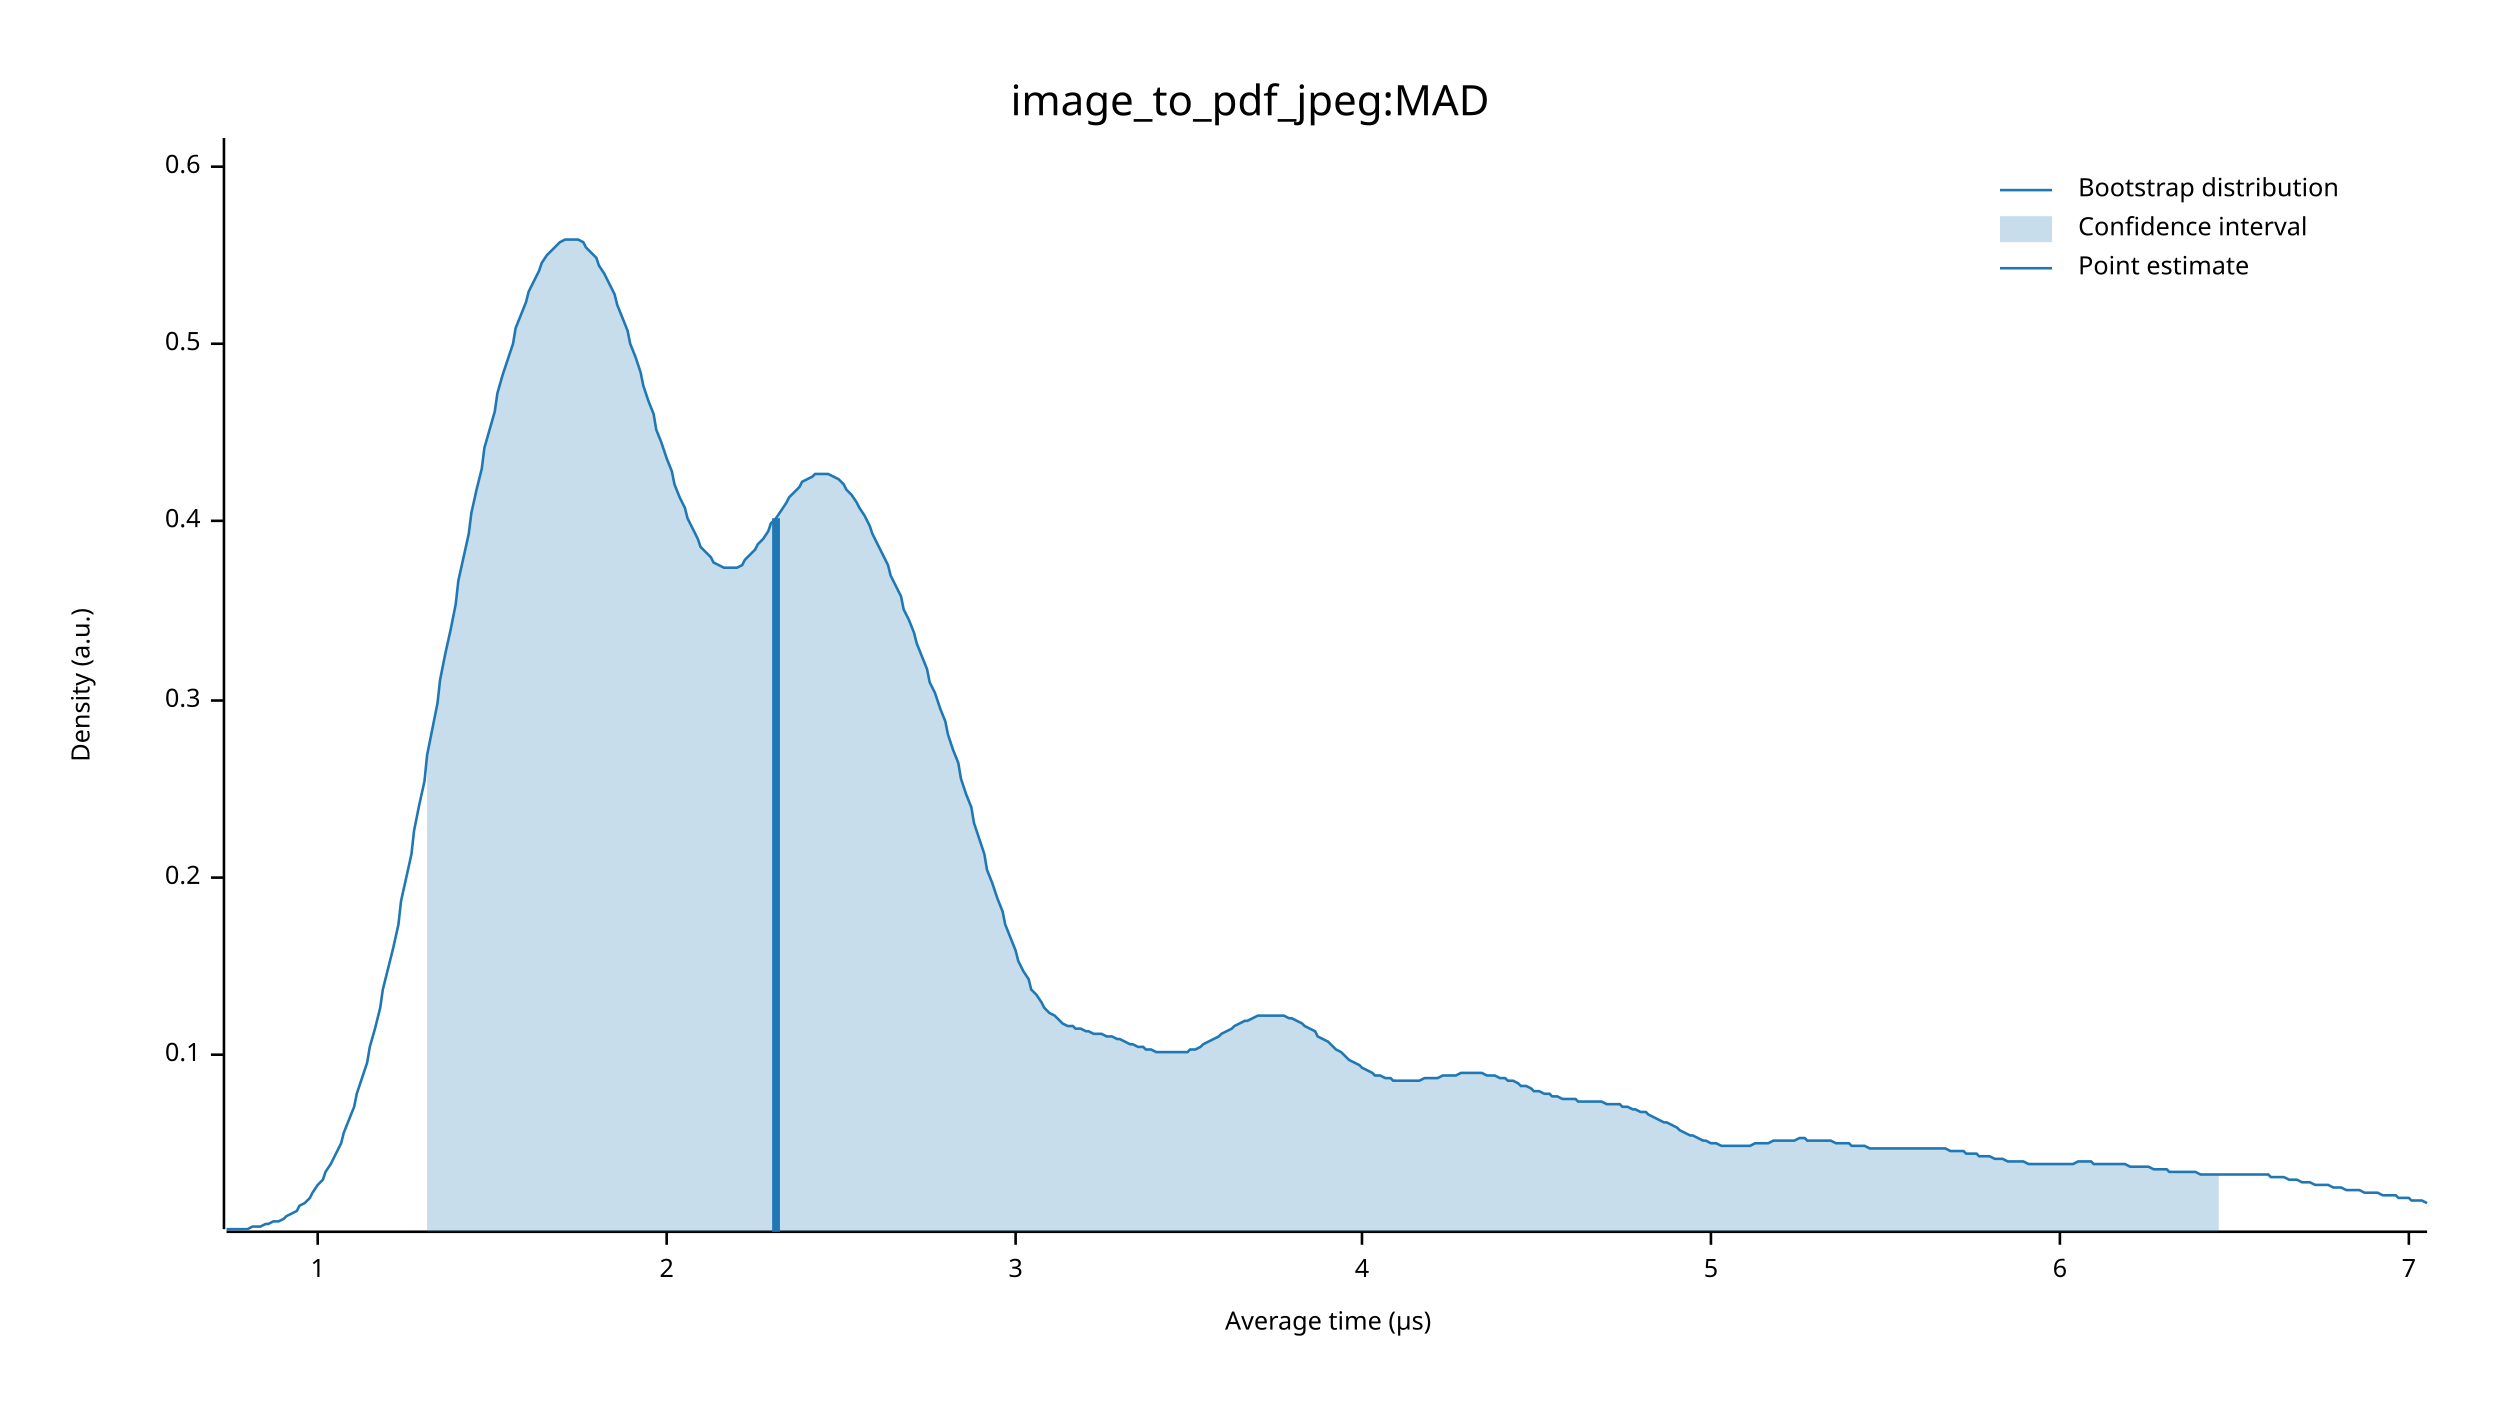
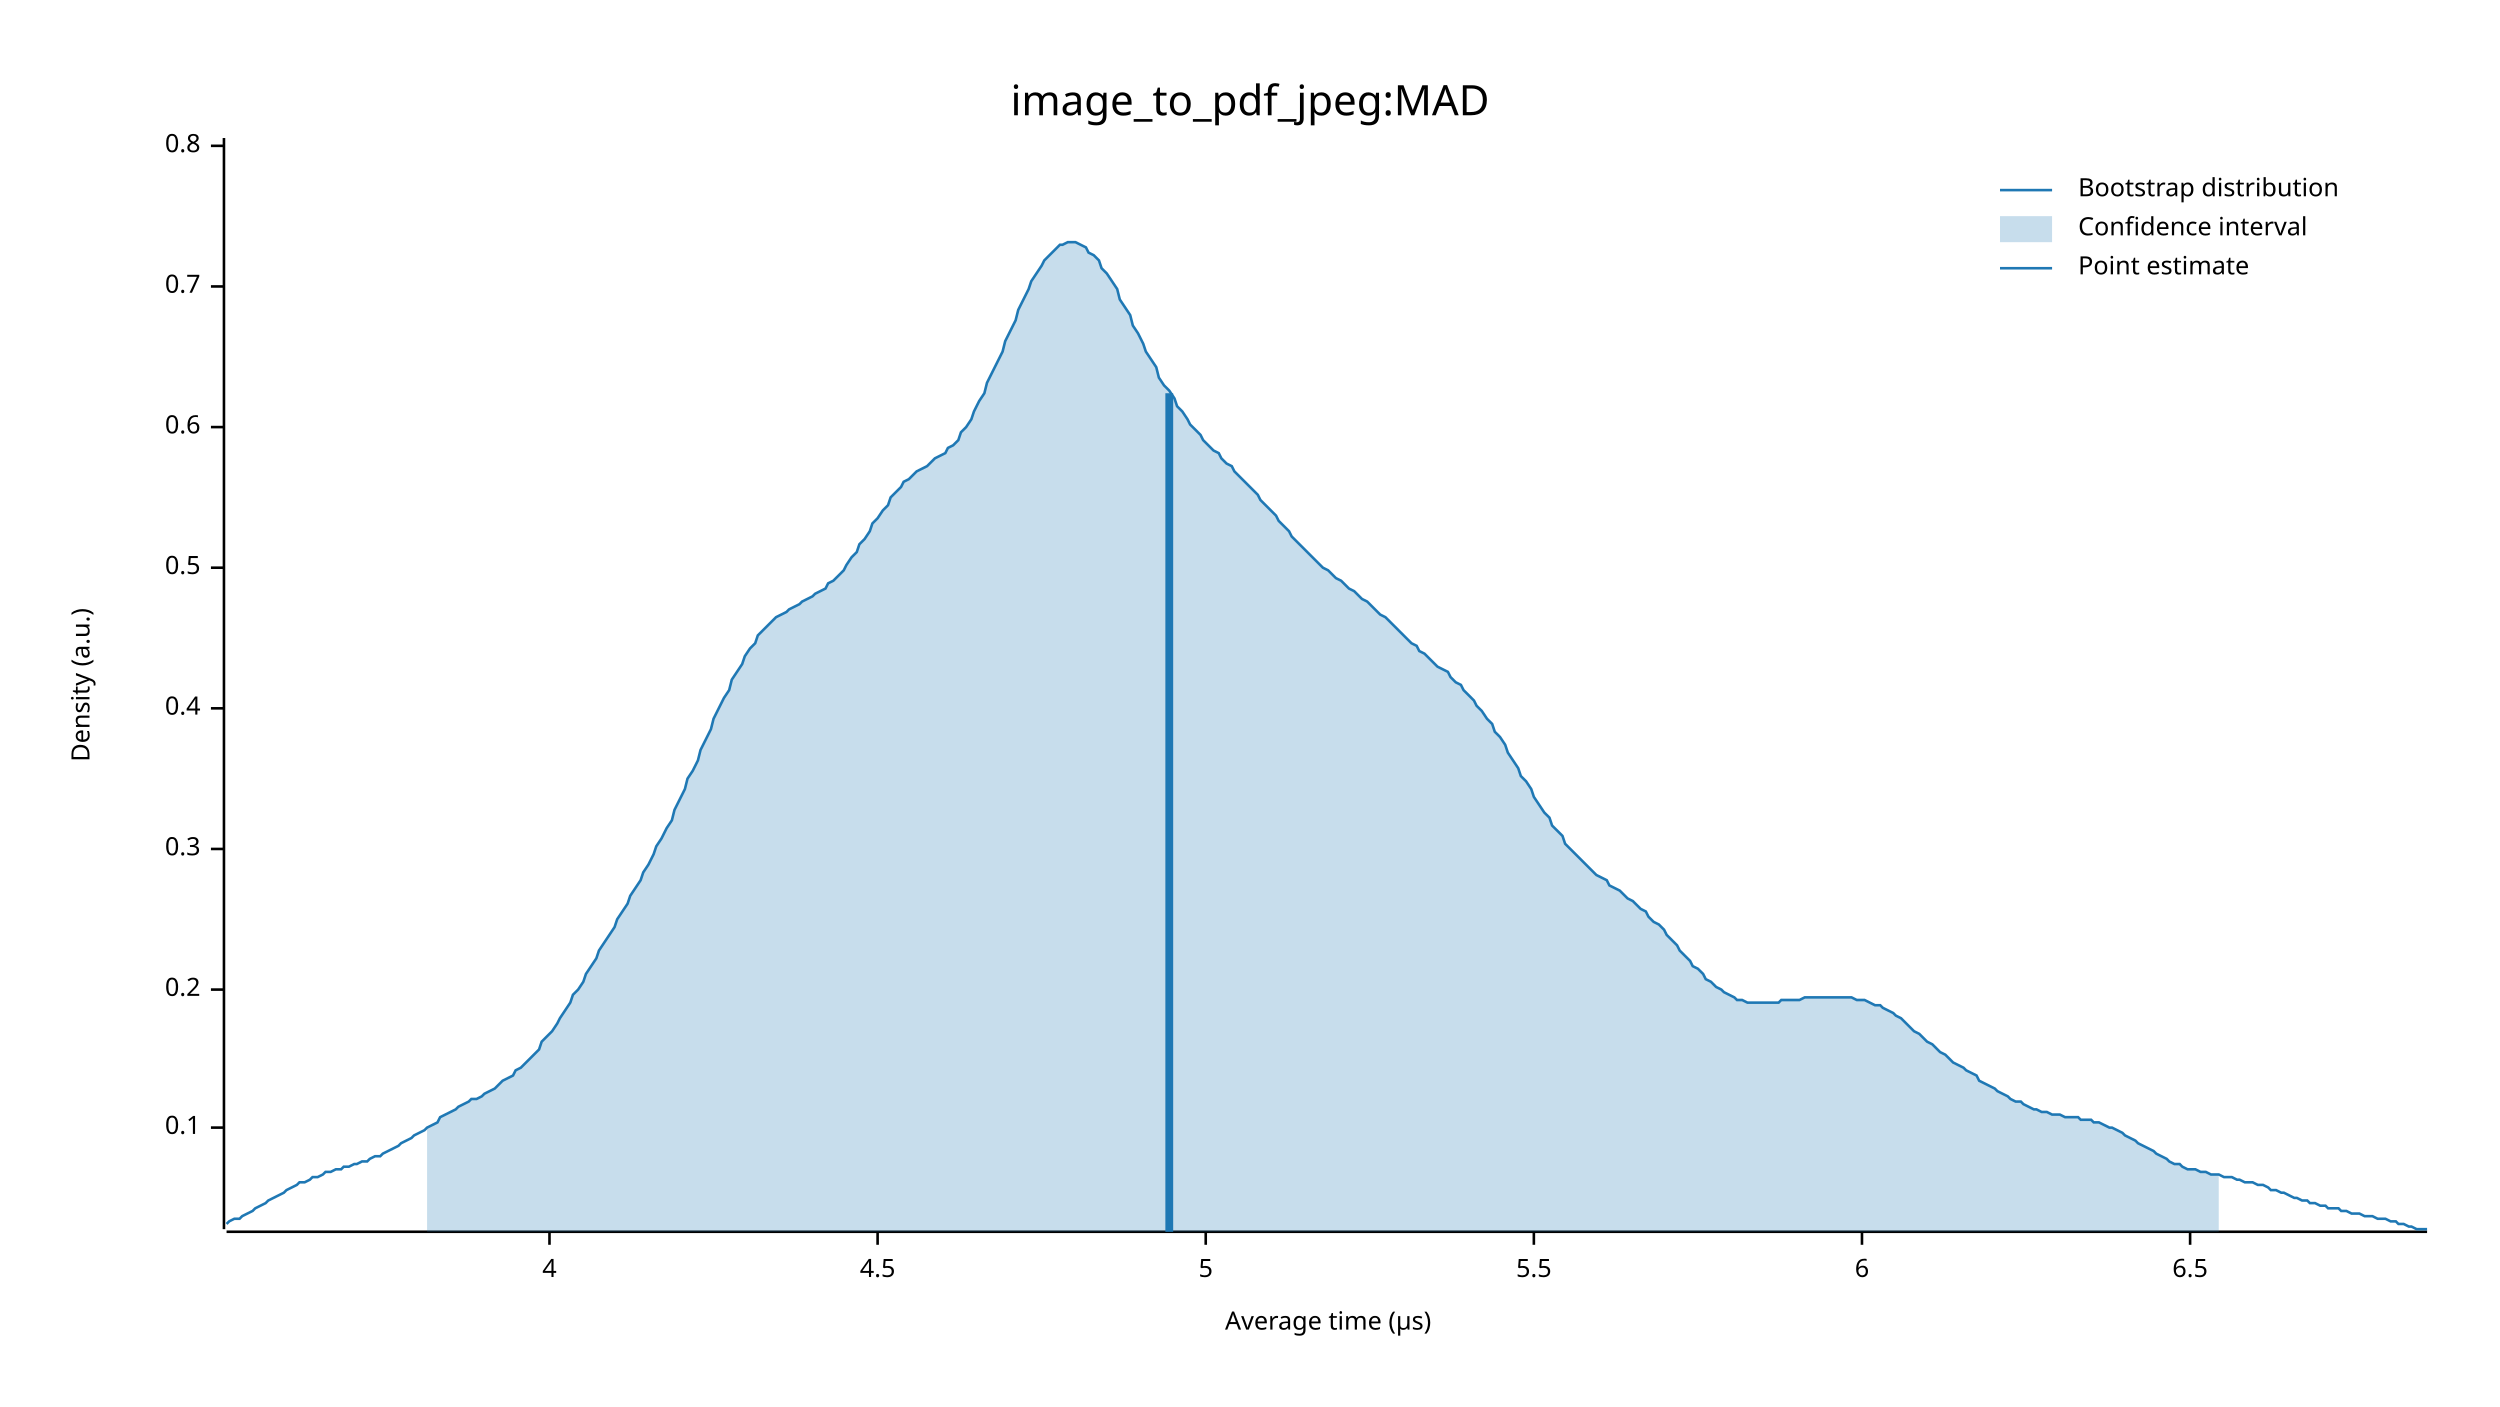
<svg xmlns="http://www.w3.org/2000/svg" width="960" height="540" viewBox="0 0 960 540">
  <text x="480" y="32" dy="0.76em" text-anchor="middle" font-family="sans-serif" font-size="16.129" opacity="1" fill="#000000">
image_to_pdf_jpeg:MAD
</text>
  <text x="27" y="263" dy="0.76em" text-anchor="middle" font-family="sans-serif" font-size="9.677" opacity="1" fill="#000000" transform="rotate(270, 27, 263)">
Density (a.u.)
</text>
  <text x="510" y="513" dy="-0.5ex" text-anchor="middle" font-family="sans-serif" font-size="9.677" opacity="1" fill="#000000">
Average time (µs)
</text>
  <polyline fill="none" opacity="1" stroke="#000000" stroke-width="1" points="86,53 86,472 " />
-   <text x="77" y="405" dy="0.5ex" text-anchor="end" font-family="sans-serif" font-size="9.677" opacity="1" fill="#000000">
+   <text x="77" y="433" dy="0.5ex" text-anchor="end" font-family="sans-serif" font-size="9.677" opacity="1" fill="#000000">
0.1
</text>
-   <polyline fill="none" opacity="1" stroke="#000000" stroke-width="1" points="81,405 86,405 " />
-   <text x="77" y="337" dy="0.5ex" text-anchor="end" font-family="sans-serif" font-size="9.677" opacity="1" fill="#000000">
+   <polyline fill="none" opacity="1" stroke="#000000" stroke-width="1" points="81,433 86,433 " />
+   <text x="77" y="380" dy="0.5ex" text-anchor="end" font-family="sans-serif" font-size="9.677" opacity="1" fill="#000000">
0.2
</text>
-   <polyline fill="none" opacity="1" stroke="#000000" stroke-width="1" points="81,337 86,337 " />
-   <text x="77" y="269" dy="0.5ex" text-anchor="end" font-family="sans-serif" font-size="9.677" opacity="1" fill="#000000">
+   <polyline fill="none" opacity="1" stroke="#000000" stroke-width="1" points="81,380 86,380 " />
+   <text x="77" y="326" dy="0.5ex" text-anchor="end" font-family="sans-serif" font-size="9.677" opacity="1" fill="#000000">
0.3
</text>
-   <polyline fill="none" opacity="1" stroke="#000000" stroke-width="1" points="81,269 86,269 " />
-   <text x="77" y="200" dy="0.5ex" text-anchor="end" font-family="sans-serif" font-size="9.677" opacity="1" fill="#000000">
+   <polyline fill="none" opacity="1" stroke="#000000" stroke-width="1" points="81,326 86,326 " />
+   <text x="77" y="272" dy="0.5ex" text-anchor="end" font-family="sans-serif" font-size="9.677" opacity="1" fill="#000000">
0.4
</text>
-   <polyline fill="none" opacity="1" stroke="#000000" stroke-width="1" points="81,200 86,200 " />
-   <text x="77" y="132" dy="0.5ex" text-anchor="end" font-family="sans-serif" font-size="9.677" opacity="1" fill="#000000">
+   <polyline fill="none" opacity="1" stroke="#000000" stroke-width="1" points="81,272 86,272 " />
+   <text x="77" y="218" dy="0.5ex" text-anchor="end" font-family="sans-serif" font-size="9.677" opacity="1" fill="#000000">
0.5
</text>
-   <polyline fill="none" opacity="1" stroke="#000000" stroke-width="1" points="81,132 86,132 " />
-   <text x="77" y="64" dy="0.5ex" text-anchor="end" font-family="sans-serif" font-size="9.677" opacity="1" fill="#000000">
+   <polyline fill="none" opacity="1" stroke="#000000" stroke-width="1" points="81,218 86,218 " />
+   <text x="77" y="164" dy="0.5ex" text-anchor="end" font-family="sans-serif" font-size="9.677" opacity="1" fill="#000000">
0.6
</text>
-   <polyline fill="none" opacity="1" stroke="#000000" stroke-width="1" points="81,64 86,64 " />
+   <polyline fill="none" opacity="1" stroke="#000000" stroke-width="1" points="81,164 86,164 " />
+   <text x="77" y="110" dy="0.5ex" text-anchor="end" font-family="sans-serif" font-size="9.677" opacity="1" fill="#000000">
+ 0.7
+ </text>
+   <polyline fill="none" opacity="1" stroke="#000000" stroke-width="1" points="81,110 86,110 " />
+   <text x="77" y="56" dy="0.5ex" text-anchor="end" font-family="sans-serif" font-size="9.677" opacity="1" fill="#000000">
+ 0.8
+ </text>
+   <polyline fill="none" opacity="1" stroke="#000000" stroke-width="1" points="81,56 86,56 " />
  <polyline fill="none" opacity="1" stroke="#000000" stroke-width="1" points="87,473 932,473 " />
-   <text x="122" y="483" dy="0.76em" text-anchor="middle" font-family="sans-serif" font-size="9.677" opacity="1" fill="#000000">
- 1
- </text>
-   <polyline fill="none" opacity="1" stroke="#000000" stroke-width="1" points="122,473 122,478 " />
-   <text x="256" y="483" dy="0.76em" text-anchor="middle" font-family="sans-serif" font-size="9.677" opacity="1" fill="#000000">
- 2
- </text>
-   <polyline fill="none" opacity="1" stroke="#000000" stroke-width="1" points="256,473 256,478 " />
-   <text x="390" y="483" dy="0.76em" text-anchor="middle" font-family="sans-serif" font-size="9.677" opacity="1" fill="#000000">
- 3
- </text>
-   <polyline fill="none" opacity="1" stroke="#000000" stroke-width="1" points="390,473 390,478 " />
-   <text x="523" y="483" dy="0.76em" text-anchor="middle" font-family="sans-serif" font-size="9.677" opacity="1" fill="#000000">
+   <text x="211" y="483" dy="0.76em" text-anchor="middle" font-family="sans-serif" font-size="9.677" opacity="1" fill="#000000">
4
</text>
-   <polyline fill="none" opacity="1" stroke="#000000" stroke-width="1" points="523,473 523,478 " />
-   <text x="657" y="483" dy="0.76em" text-anchor="middle" font-family="sans-serif" font-size="9.677" opacity="1" fill="#000000">
+   <polyline fill="none" opacity="1" stroke="#000000" stroke-width="1" points="211,473 211,478 " />
+   <text x="337" y="483" dy="0.76em" text-anchor="middle" font-family="sans-serif" font-size="9.677" opacity="1" fill="#000000">
+ 4.5
+ </text>
+   <polyline fill="none" opacity="1" stroke="#000000" stroke-width="1" points="337,473 337,478 " />
+   <text x="463" y="483" dy="0.76em" text-anchor="middle" font-family="sans-serif" font-size="9.677" opacity="1" fill="#000000">
5
</text>
-   <polyline fill="none" opacity="1" stroke="#000000" stroke-width="1" points="657,473 657,478 " />
-   <text x="791" y="483" dy="0.76em" text-anchor="middle" font-family="sans-serif" font-size="9.677" opacity="1" fill="#000000">
+   <polyline fill="none" opacity="1" stroke="#000000" stroke-width="1" points="463,473 463,478 " />
+   <text x="589" y="483" dy="0.76em" text-anchor="middle" font-family="sans-serif" font-size="9.677" opacity="1" fill="#000000">
+ 5.5
+ </text>
+   <polyline fill="none" opacity="1" stroke="#000000" stroke-width="1" points="589,473 589,478 " />
+   <text x="715" y="483" dy="0.76em" text-anchor="middle" font-family="sans-serif" font-size="9.677" opacity="1" fill="#000000">
6
</text>
-   <polyline fill="none" opacity="1" stroke="#000000" stroke-width="1" points="791,473 791,478 " />
-   <text x="925" y="483" dy="0.76em" text-anchor="middle" font-family="sans-serif" font-size="9.677" opacity="1" fill="#000000">
- 7
+   <polyline fill="none" opacity="1" stroke="#000000" stroke-width="1" points="715,473 715,478 " />
+   <text x="841" y="483" dy="0.76em" text-anchor="middle" font-family="sans-serif" font-size="9.677" opacity="1" fill="#000000">
+ 6.5
</text>
-   <polyline fill="none" opacity="1" stroke="#000000" stroke-width="1" points="925,473 925,478 " />
-   <polyline fill="none" opacity="1" stroke="#1F78B4" stroke-width="1" points="87,472 88,472 90,472 92,472 93,472 95,472 97,471 98,471 100,471 102,470 103,470 105,469 107,469 109,468 110,467 112,466 114,465 115,463 117,462 119,460 120,458 122,455 124,453 125,450 127,447 129,443 131,439 132,435 134,430 136,425 137,420 139,414 141,408 142,402 144,395 146,387 147,380 149,372 151,364 153,355 154,346 156,337 158,328 159,319 161,309 163,300 164,290 166,280 168,270 169,261 171,251 173,242 175,232 176,223 178,214 180,205 181,197 183,188 185,180 186,172 188,165 190,158 191,151 193,144 195,138 197,132 198,126 200,121 202,116 203,112 205,108 207,104 208,101 210,98 212,96 214,94 215,93 217,92 219,92 220,92 222,92 224,93 225,95 227,97 229,99 230,102 232,105 234,109 236,113 237,117 239,122 241,127 242,132 244,137 246,143 247,148 249,154 251,159 252,165 254,170 256,176 258,181 259,186 261,191 263,195 264,199 266,203 268,207 269,210 271,212 273,214 274,216 276,217 278,218 280,218 281,218 283,218 285,217 286,215 288,213 290,211 291,209 293,207 295,204 296,201 298,199 300,196 302,193 303,191 305,189 307,187 308,185 310,184 312,183 313,182 315,182 317,182 318,182 320,183 322,184 324,186 325,188 327,190 329,193 330,195 332,198 334,202 335,205 337,209 339,213 341,217 342,221 344,225 346,229 347,234 349,238 351,243 352,247 354,252 356,257 357,262 359,266 361,272 363,277 364,282 366,288 368,293 369,299 371,305 373,310 374,316 376,322 378,328 379,334 381,339 383,345 385,350 386,355 388,360 390,365 391,369 393,373 395,376 396,380 398,382 400,385 401,387 403,389 405,390 407,392 408,393 410,394 412,394 413,395 415,395 417,396 418,396 420,397 422,397 423,397 425,398 427,398 429,399 430,399 432,400 434,401 435,401 437,402 439,402 440,403 442,403 444,404 445,404 447,404 449,404 451,404 452,404 454,404 456,404 457,403 459,403 461,402 462,401 464,400 466,399 468,398 469,397 471,396 473,395 474,394 476,393 478,392 479,392 481,391 483,390 484,390 486,390 488,390 490,390 491,390 493,390 495,391 496,391 498,392 500,393 501,394 503,395 505,396 506,398 508,399 510,400 512,402 513,403 515,404 517,406 518,407 520,408 522,409 523,410 525,411 527,412 528,413 530,413 532,414 534,414 535,415 537,415 539,415 540,415 542,415 544,415 545,415 547,414 549,414 550,414 552,414 554,413 556,413 557,413 559,413 561,412 562,412 564,412 566,412 567,412 569,412 571,413 573,413 574,413 576,414 578,414 579,415 581,415 583,416 584,417 586,417 588,418 589,419 591,419 593,420 595,420 596,421 598,421 600,422 601,422 603,422 605,422 606,423 608,423 610,423 611,423 613,423 615,423 617,424 618,424 620,424 622,424 623,425 625,425 627,426 628,426 630,427 632,427 633,428 635,429 637,430 639,431 640,431 642,432 644,433 645,434 647,435 649,436 650,436 652,437 654,438 655,438 657,439 659,439 661,440 662,440 664,440 666,440 667,440 669,440 671,440 672,440 674,439 676,439 677,439 679,439 681,438 683,438 684,438 686,438 688,438 689,438 691,437 693,437 694,438 696,438 698,438 700,438 701,438 703,438 705,439 706,439 708,439 710,439 711,440 713,440 715,440 716,440 718,441 720,441 722,441 723,441 725,441 727,441 728,441 730,441 732,441 733,441 735,441 737,441 738,441 740,441 742,441 744,441 745,441 747,441 749,442 750,442 752,442 754,442 755,443 757,443 759,443 760,444 762,444 764,444 766,445 767,445 769,445 771,446 772,446 774,446 776,446 777,446 779,447 781,447 782,447 784,447 786,447 788,447 789,447 791,447 793,447 794,447 796,447 798,446 799,446 801,446 803,446 804,447 806,447 808,447 810,447 811,447 813,447 815,447 816,447 818,448 820,448 821,448 823,448 825,448 827,449 828,449 830,449 832,449 833,450 835,450 837,450 838,450 840,450 842,450 843,450 845,451 847,451 849,451 850,451 852,451 854,451 855,451 857,451 859,451 860,451 862,451 864,451 865,451 867,451 869,451 871,451 872,452 874,452 876,452 877,452 879,453 881,453 882,453 884,454 886,454 887,454 889,455 891,455 893,455 894,455 896,456 898,456 899,456 901,457 903,457 904,457 906,457 908,458 909,458 911,458 913,458 915,459 916,459 918,459 920,459 921,460 923,460 925,460 926,461 928,461 930,461 932,462 " />
-   <polygon opacity="0.25" fill="#1F78B4" points="164,290 166,280 168,270 169,261 171,251 173,242 175,232 176,223 178,214 180,205 181,197 183,188 185,180 186,172 188,165 190,158 191,151 193,144 195,138 197,132 198,126 200,121 202,116 203,112 205,108 207,104 208,101 210,98 212,96 214,94 215,93 217,92 219,92 220,92 222,92 224,93 225,95 227,97 229,99 230,102 232,105 234,109 236,113 237,117 239,122 241,127 242,132 244,137 246,143 247,148 249,154 251,159 252,165 254,170 256,176 258,181 259,186 261,191 263,195 264,199 266,203 268,207 269,210 271,212 273,214 274,216 276,217 278,218 280,218 281,218 283,218 285,217 286,215 288,213 290,211 291,209 293,207 295,204 296,201 298,199 300,196 302,193 303,191 305,189 307,187 308,185 310,184 312,183 313,182 315,182 317,182 318,182 320,183 322,184 324,186 325,188 327,190 329,193 330,195 332,198 334,202 335,205 337,209 339,213 341,217 342,221 344,225 346,229 347,234 349,238 351,243 352,247 354,252 356,257 357,262 359,266 361,272 363,277 364,282 366,288 368,293 369,299 371,305 373,310 374,316 376,322 378,328 379,334 381,339 383,345 385,350 386,355 388,360 390,365 391,369 393,373 395,376 396,380 398,382 400,385 401,387 403,389 405,390 407,392 408,393 410,394 412,394 413,395 415,395 417,396 418,396 420,397 422,397 423,397 425,398 427,398 429,399 430,399 432,400 434,401 435,401 437,402 439,402 440,403 442,403 444,404 445,404 447,404 449,404 451,404 452,404 454,404 456,404 457,403 459,403 461,402 462,401 464,400 466,399 468,398 469,397 471,396 473,395 474,394 476,393 478,392 479,392 481,391 483,390 484,390 486,390 488,390 490,390 491,390 493,390 495,391 496,391 498,392 500,393 501,394 503,395 505,396 506,398 508,399 510,400 512,402 513,403 515,404 517,406 518,407 520,408 522,409 523,410 525,411 527,412 528,413 530,413 532,414 534,414 535,415 537,415 539,415 540,415 542,415 544,415 545,415 547,414 549,414 550,414 552,414 554,413 556,413 557,413 559,413 561,412 562,412 564,412 566,412 567,412 569,412 571,413 573,413 574,413 576,414 578,414 579,415 581,415 583,416 584,417 586,417 588,418 589,419 591,419 593,420 595,420 596,421 598,421 600,422 601,422 603,422 605,422 606,423 608,423 610,423 611,423 613,423 615,423 617,424 618,424 620,424 622,424 623,425 625,425 627,426 628,426 630,427 632,427 633,428 635,429 637,430 639,431 640,431 642,432 644,433 645,434 647,435 649,436 650,436 652,437 654,438 655,438 657,439 659,439 661,440 662,440 664,440 666,440 667,440 669,440 671,440 672,440 674,439 676,439 677,439 679,439 681,438 683,438 684,438 686,438 688,438 689,438 691,437 693,437 694,438 696,438 698,438 700,438 701,438 703,438 705,439 706,439 708,439 710,439 711,440 713,440 715,440 716,440 718,441 720,441 722,441 723,441 725,441 727,441 728,441 730,441 732,441 733,441 735,441 737,441 738,441 740,441 742,441 744,441 745,441 747,441 749,442 750,442 752,442 754,442 755,443 757,443 759,443 760,444 762,444 764,444 766,445 767,445 769,445 771,446 772,446 774,446 776,446 777,446 779,447 781,447 782,447 784,447 786,447 788,447 789,447 791,447 793,447 794,447 796,447 798,446 799,446 801,446 803,446 804,447 806,447 808,447 810,447 811,447 813,447 815,447 816,447 818,448 820,448 821,448 823,448 825,448 827,449 828,449 830,449 832,449 833,450 835,450 837,450 838,450 840,450 842,450 843,450 845,451 847,451 849,451 850,451 852,451 852,473 164,473 " />
-   <polyline fill="none" opacity="1" stroke="#1F78B4" stroke-width="3" points="298,473 298,199 " />
+   <polyline fill="none" opacity="1" stroke="#000000" stroke-width="1" points="841,473 841,478 " />
+   <polyline fill="none" opacity="1" stroke="#1F78B4" stroke-width="1" points="87,470 88,469 90,468 92,468 93,467 95,466 97,465 98,464 100,463 102,462 103,461 105,460 107,459 109,458 110,457 112,456 114,455 115,454 117,454 119,453 120,452 122,452 124,451 125,450 127,450 129,449 131,449 132,448 134,448 136,447 137,447 139,446 141,446 142,445 144,444 146,444 147,443 149,442 151,441 153,440 154,439 156,438 158,437 159,436 161,435 163,434 164,433 166,432 168,431 169,429 171,428 173,427 175,426 176,425 178,424 180,423 181,422 183,422 185,421 186,420 188,419 190,418 191,417 193,415 195,414 197,413 198,411 200,410 202,408 203,407 205,405 207,403 208,400 210,398 212,396 214,393 215,391 217,388 219,385 220,382 222,380 224,377 225,374 227,371 229,368 230,365 232,362 234,359 236,356 237,353 239,350 241,347 242,344 244,341 246,338 247,335 249,332 251,328 252,325 254,322 256,318 258,315 259,311 261,307 263,303 264,299 266,296 268,292 269,288 271,284 273,280 274,276 276,272 278,268 280,265 281,261 283,258 285,255 286,252 288,249 290,247 291,244 293,242 295,240 296,239 298,237 300,236 302,235 303,234 305,233 307,232 308,231 310,230 312,229 313,228 315,227 317,226 318,224 320,223 322,221 324,219 325,217 327,214 329,212 330,209 332,207 334,204 335,201 337,199 339,196 341,194 342,191 344,189 346,187 347,185 349,184 351,182 352,181 354,180 356,179 357,178 359,176 361,175 363,174 364,172 366,171 368,169 369,166 371,164 373,161 374,158 376,154 378,151 379,147 381,143 383,139 385,135 386,131 388,127 390,123 391,119 393,115 395,111 396,108 398,105 400,102 401,100 403,98 405,96 407,94 408,94 410,93 412,93 413,93 415,94 417,95 418,97 420,98 422,100 423,103 425,105 427,108 429,111 430,115 432,118 434,121 435,125 437,128 439,132 440,135 442,138 444,141 445,145 447,148 449,150 451,153 452,156 454,158 456,161 457,163 459,165 461,167 462,169 464,171 466,173 468,174 469,176 471,178 473,179 474,181 476,183 478,185 479,186 481,188 483,190 484,192 486,194 488,196 490,198 491,200 493,202 495,204 496,206 498,208 500,210 501,211 503,213 505,215 506,216 508,218 510,219 512,221 513,222 515,223 517,225 518,226 520,227 522,229 523,230 525,231 527,233 528,234 530,236 532,237 534,239 535,240 537,242 539,244 540,245 542,247 544,248 545,250 547,251 549,253 550,254 552,256 554,257 556,258 557,260 559,262 561,263 562,265 564,267 566,269 567,271 569,273 571,276 573,278 574,281 576,283 578,286 579,289 581,292 583,295 584,298 586,300 588,303 589,306 591,309 593,312 595,314 596,317 598,319 600,321 601,324 603,326 605,328 606,329 608,331 610,333 611,334 613,336 615,337 617,338 618,340 620,341 622,342 623,343 625,345 627,346 628,347 630,349 632,350 633,352 635,354 637,355 639,357 640,359 642,361 644,363 645,365 647,367 649,369 650,371 652,372 654,374 655,376 657,377 659,379 661,380 662,381 664,382 666,383 667,384 669,384 671,385 672,385 674,385 676,385 677,385 679,385 681,385 683,385 684,384 686,384 688,384 689,384 691,384 693,383 694,383 696,383 698,383 700,383 701,383 703,383 705,383 706,383 708,383 710,383 711,383 713,384 715,384 716,384 718,385 720,386 722,386 723,387 725,388 727,389 728,390 730,391 732,393 733,394 735,396 737,397 738,398 740,400 742,401 744,403 745,404 747,405 749,407 750,408 752,409 754,410 755,411 757,412 759,413 760,415 762,416 764,417 766,418 767,419 769,420 771,421 772,422 774,423 776,423 777,424 779,425 781,426 782,426 784,427 786,427 788,428 789,428 791,428 793,429 794,429 796,429 798,429 799,430 801,430 803,430 804,431 806,431 808,432 810,433 811,433 813,434 815,435 816,436 818,437 820,438 821,439 823,440 825,441 827,442 828,443 830,444 832,445 833,446 835,447 837,447 838,448 840,449 842,449 843,449 845,450 847,450 849,451 850,451 852,451 854,452 855,452 857,452 859,453 860,453 862,454 864,454 865,454 867,455 869,455 871,456 872,457 874,457 876,458 877,458 879,459 881,460 882,460 884,461 886,461 887,462 889,462 891,463 893,463 894,464 896,464 898,464 899,465 901,465 903,466 904,466 906,466 908,467 909,467 911,467 913,468 915,468 916,468 918,469 920,469 921,470 923,470 925,471 926,471 928,472 930,472 932,472 " />
+   <polygon opacity="0.25" fill="#1F78B4" points="164,433 166,432 168,431 169,429 171,428 173,427 175,426 176,425 178,424 180,423 181,422 183,422 185,421 186,420 188,419 190,418 191,417 193,415 195,414 197,413 198,411 200,410 202,408 203,407 205,405 207,403 208,400 210,398 212,396 214,393 215,391 217,388 219,385 220,382 222,380 224,377 225,374 227,371 229,368 230,365 232,362 234,359 236,356 237,353 239,350 241,347 242,344 244,341 246,338 247,335 249,332 251,328 252,325 254,322 256,318 258,315 259,311 261,307 263,303 264,299 266,296 268,292 269,288 271,284 273,280 274,276 276,272 278,268 280,265 281,261 283,258 285,255 286,252 288,249 290,247 291,244 293,242 295,240 296,239 298,237 300,236 302,235 303,234 305,233 307,232 308,231 310,230 312,229 313,228 315,227 317,226 318,224 320,223 322,221 324,219 325,217 327,214 329,212 330,209 332,207 334,204 335,201 337,199 339,196 341,194 342,191 344,189 346,187 347,185 349,184 351,182 352,181 354,180 356,179 357,178 359,176 361,175 363,174 364,172 366,171 368,169 369,166 371,164 373,161 374,158 376,154 378,151 379,147 381,143 383,139 385,135 386,131 388,127 390,123 391,119 393,115 395,111 396,108 398,105 400,102 401,100 403,98 405,96 407,94 408,94 410,93 412,93 413,93 415,94 417,95 418,97 420,98 422,100 423,103 425,105 427,108 429,111 430,115 432,118 434,121 435,125 437,128 439,132 440,135 442,138 444,141 445,145 447,148 449,150 451,153 452,156 454,158 456,161 457,163 459,165 461,167 462,169 464,171 466,173 468,174 469,176 471,178 473,179 474,181 476,183 478,185 479,186 481,188 483,190 484,192 486,194 488,196 490,198 491,200 493,202 495,204 496,206 498,208 500,210 501,211 503,213 505,215 506,216 508,218 510,219 512,221 513,222 515,223 517,225 518,226 520,227 522,229 523,230 525,231 527,233 528,234 530,236 532,237 534,239 535,240 537,242 539,244 540,245 542,247 544,248 545,250 547,251 549,253 550,254 552,256 554,257 556,258 557,260 559,262 561,263 562,265 564,267 566,269 567,271 569,273 571,276 573,278 574,281 576,283 578,286 579,289 581,292 583,295 584,298 586,300 588,303 589,306 591,309 593,312 595,314 596,317 598,319 600,321 601,324 603,326 605,328 606,329 608,331 610,333 611,334 613,336 615,337 617,338 618,340 620,341 622,342 623,343 625,345 627,346 628,347 630,349 632,350 633,352 635,354 637,355 639,357 640,359 642,361 644,363 645,365 647,367 649,369 650,371 652,372 654,374 655,376 657,377 659,379 661,380 662,381 664,382 666,383 667,384 669,384 671,385 672,385 674,385 676,385 677,385 679,385 681,385 683,385 684,384 686,384 688,384 689,384 691,384 693,383 694,383 696,383 698,383 700,383 701,383 703,383 705,383 706,383 708,383 710,383 711,383 713,384 715,384 716,384 718,385 720,386 722,386 723,387 725,388 727,389 728,390 730,391 732,393 733,394 735,396 737,397 738,398 740,400 742,401 744,403 745,404 747,405 749,407 750,408 752,409 754,410 755,411 757,412 759,413 760,415 762,416 764,417 766,418 767,419 769,420 771,421 772,422 774,423 776,423 777,424 779,425 781,426 782,426 784,427 786,427 788,428 789,428 791,428 793,429 794,429 796,429 798,429 799,430 801,430 803,430 804,431 806,431 808,432 810,433 811,433 813,434 815,435 816,436 818,437 820,438 821,439 823,440 825,441 827,442 828,443 830,444 832,445 833,446 835,447 837,447 838,448 840,449 842,449 843,449 845,450 847,450 849,451 850,451 852,451 852,473 164,473 " />
+   <polyline fill="none" opacity="1" stroke="#1F78B4" stroke-width="3" points="449,473 449,151 " />
  <text x="798" y="68" dy="0.76em" text-anchor="start" font-family="sans-serif" font-size="9.677" opacity="1" fill="#000000">
Bootstrap distribution
</text>
  <text x="798" y="83" dy="0.76em" text-anchor="start" font-family="sans-serif" font-size="9.677" opacity="1" fill="#000000">
Confidence interval
</text>
  <text x="798" y="98" dy="0.76em" text-anchor="start" font-family="sans-serif" font-size="9.677" opacity="1" fill="#000000">
Point estimate
</text>
  <polyline fill="none" opacity="1" stroke="#1F78B4" stroke-width="1" points="768,73 788,73 " />
  <rect x="768" y="83" width="20" height="10" opacity="0.25" fill="#1F78B4" stroke="none" />
  <polyline fill="none" opacity="1" stroke="#1F78B4" stroke-width="1" points="768,103 788,103 " />
</svg>
